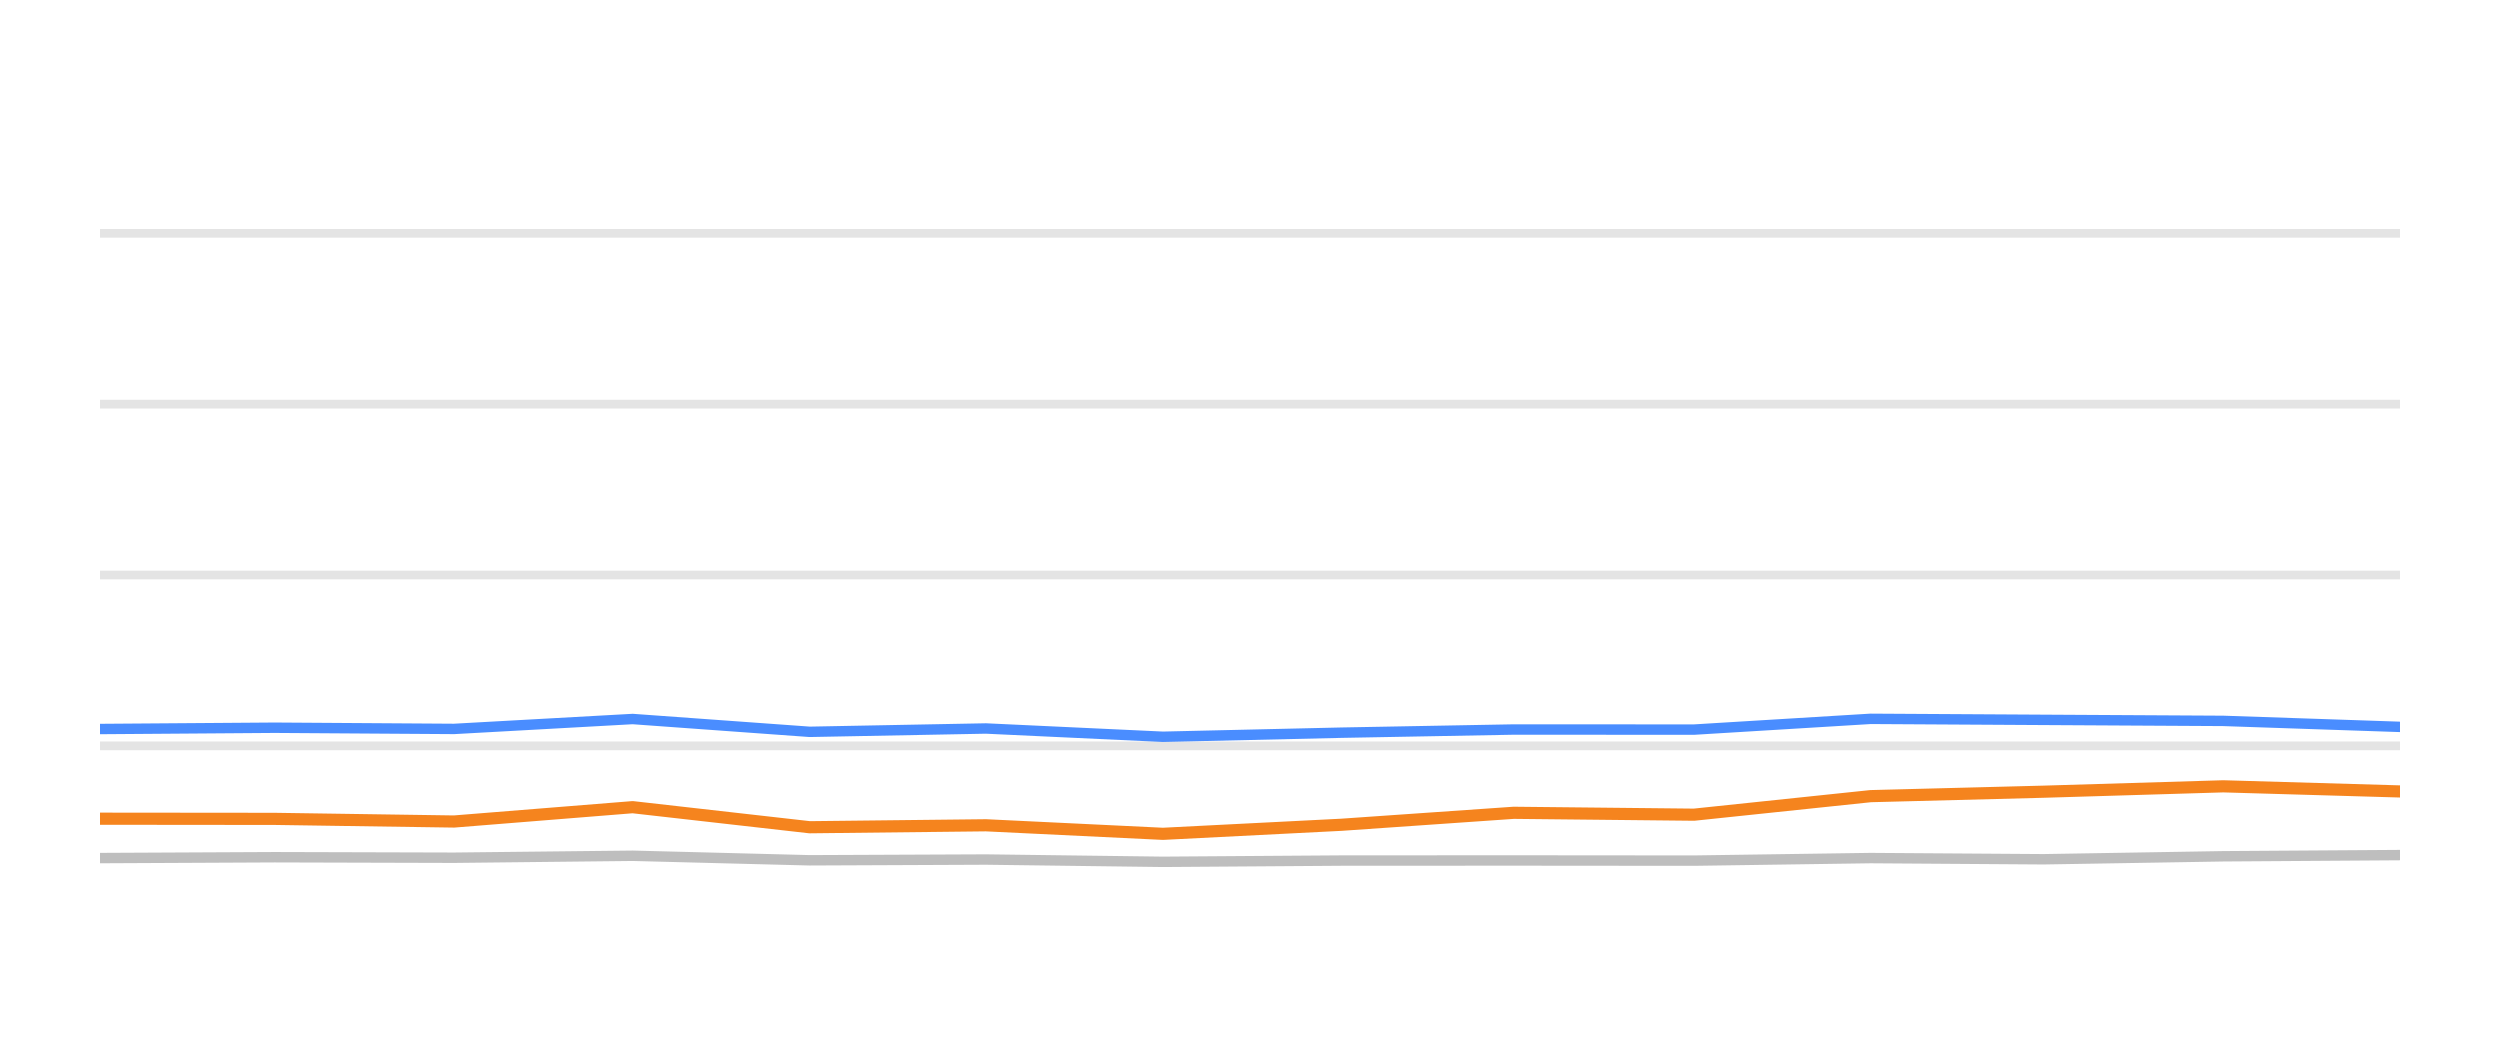
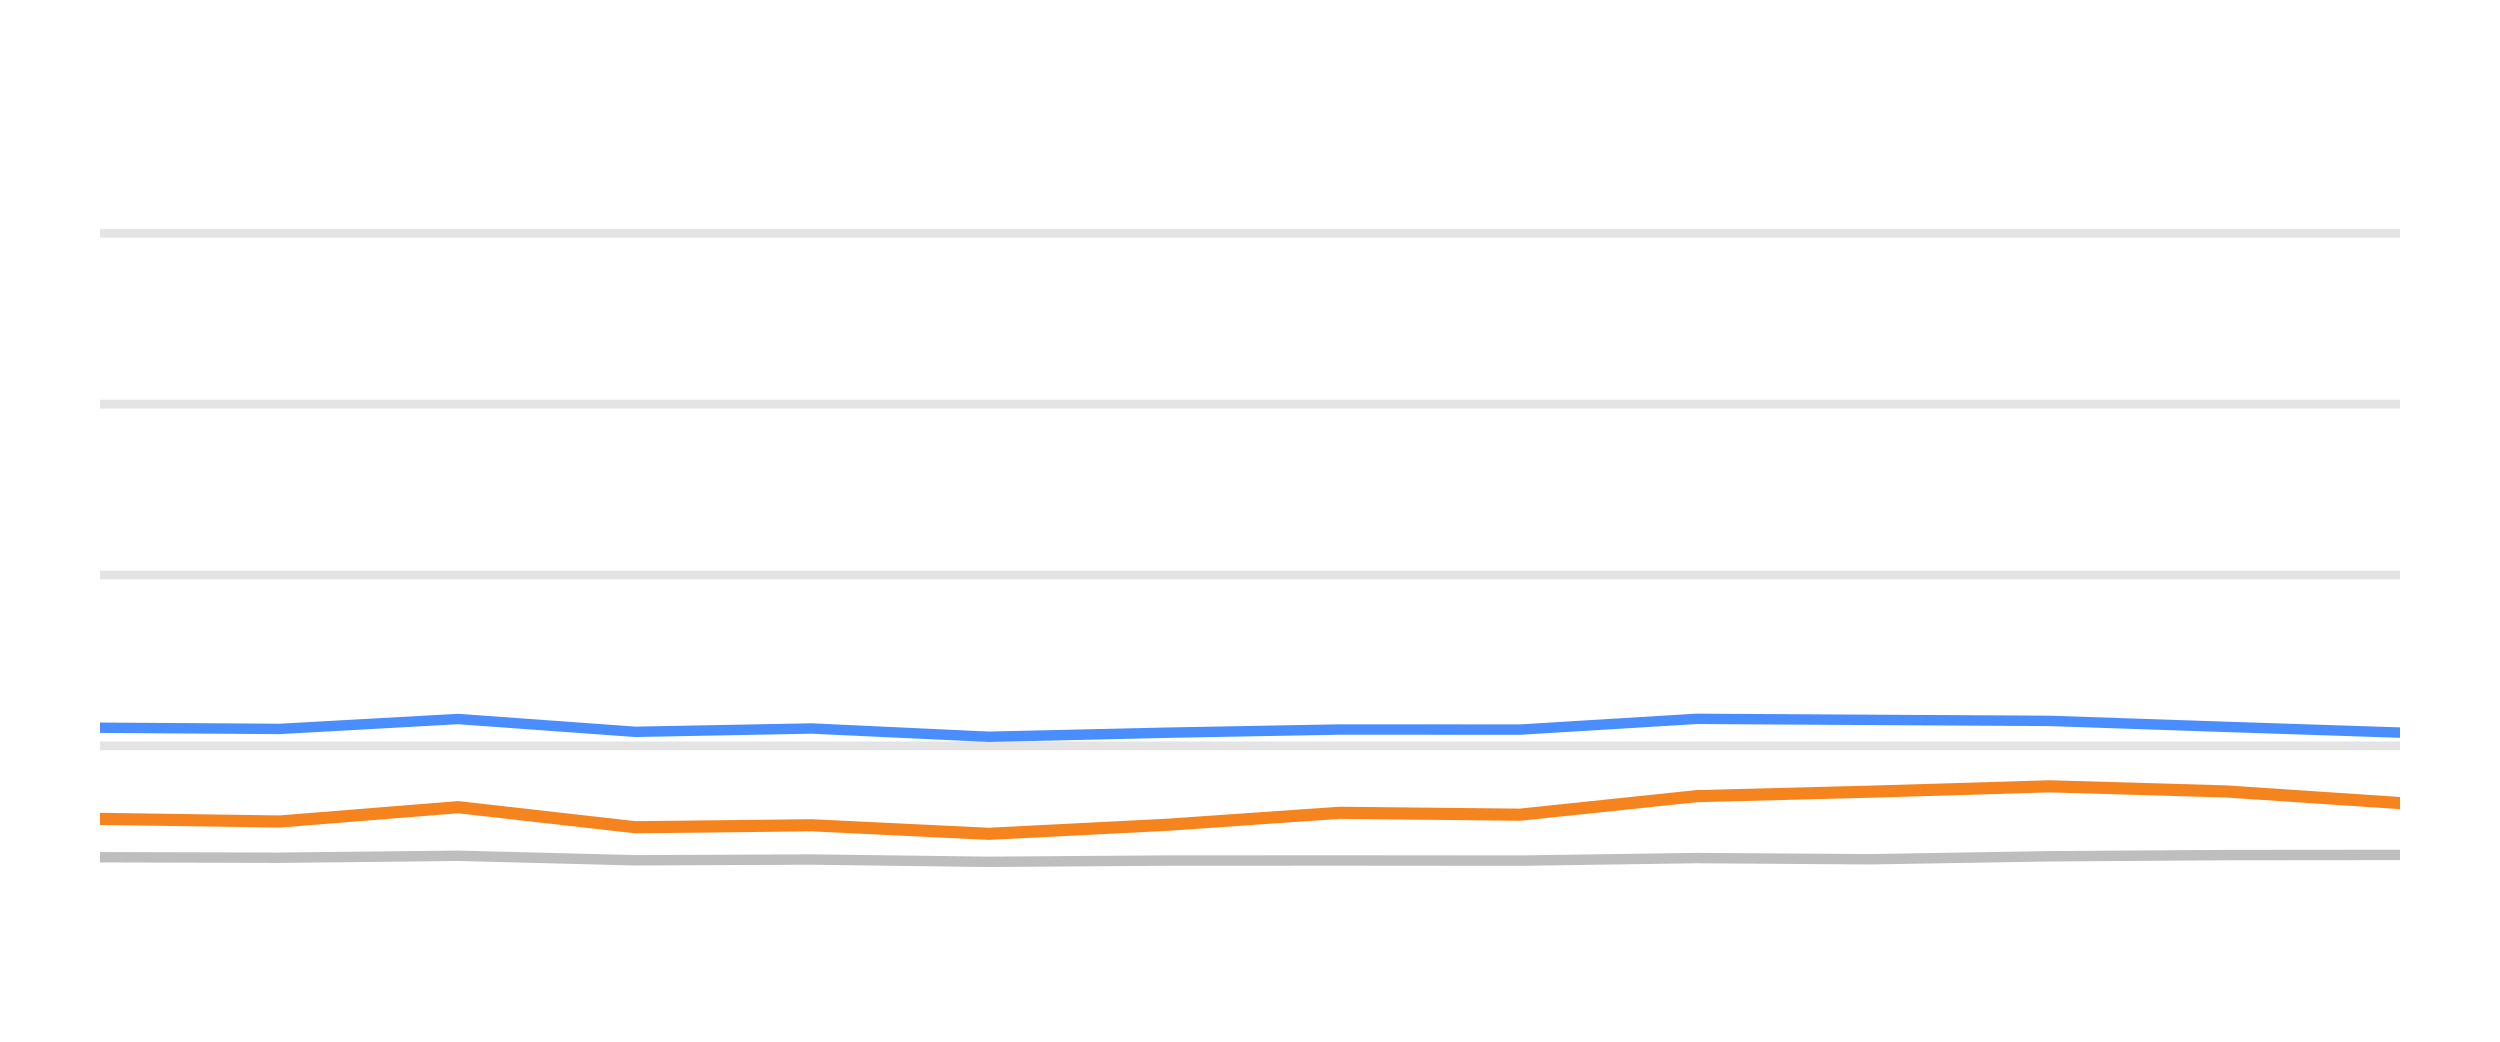
<svg xmlns="http://www.w3.org/2000/svg" width="144pt" height="60pt" viewBox="0 0 144 60" version="1.1">
  <defs>
    <style type="text/css">*{stroke-linejoin: round; stroke-linecap: butt}</style>
  </defs>
  <g id="figure_1">
    <g id="patch_1">
      <path d="M 0 60  L 144 60  L 144 0  L 0 0  L 0 60  z " style="fill: none; opacity: 0" />
    </g>
    <g id="axes_1">
      <g id="patch_2">
        <path d="M 5.76 52.8  L 138.24 52.8  L 138.24 3.6  L 5.76 3.6  L 5.76 52.8  z " style="fill: none" />
      </g>
      <g id="matplotlib.axis_1" />
      <g id="matplotlib.axis_2" />
      <g id="line2d_1">
-         <path d="M 5.76 42.96  L 138.24 42.96  " clip-path="url(#pc5e1452d97)" style="fill: none; stroke: #b2b2b2; stroke-opacity: 0.35; stroke-width: 0.5; stroke-linecap: square" />
+         <path d="M 5.76 42.96  L 138.24 42.96  " clip-path="url(#pb87b31420a)" style="fill: none; stroke: #b2b2b2; stroke-opacity: 0.35; stroke-width: 0.5; stroke-linecap: square" />
      </g>
      <g id="line2d_2">
-         <path d="M 5.76 33.12  L 138.24 33.12  " clip-path="url(#pc5e1452d97)" style="fill: none; stroke: #b2b2b2; stroke-opacity: 0.35; stroke-width: 0.5; stroke-linecap: square" />
+         <path d="M 5.76 33.12  L 138.24 33.12  " clip-path="url(#pb87b31420a)" style="fill: none; stroke: #b2b2b2; stroke-opacity: 0.35; stroke-width: 0.5; stroke-linecap: square" />
      </g>
      <g id="line2d_3">
-         <path d="M 5.76 23.28  L 138.24 23.28  " clip-path="url(#pc5e1452d97)" style="fill: none; stroke: #b2b2b2; stroke-opacity: 0.35; stroke-width: 0.5; stroke-linecap: square" />
+         <path d="M 5.76 23.28  L 138.24 23.28  " clip-path="url(#pb87b31420a)" style="fill: none; stroke: #b2b2b2; stroke-opacity: 0.35; stroke-width: 0.5; stroke-linecap: square" />
      </g>
      <g id="line2d_4">
-         <path d="M 5.76 13.44  L 138.24 13.44  " clip-path="url(#pc5e1452d97)" style="fill: none; stroke: #b2b2b2; stroke-opacity: 0.35; stroke-width: 0.5; stroke-linecap: square" />
+         <path d="M 5.76 13.44  L 138.24 13.44  " clip-path="url(#pb87b31420a)" style="fill: none; stroke: #b2b2b2; stroke-opacity: 0.35; stroke-width: 0.5; stroke-linecap: square" />
      </g>
      <g id="line2d_5">
-         <path d="M 5.76 49.425  L 15.816 49.376  L 26.152 49.405  L 36.44 49.292  L 46.639 49.553  L 56.789 49.509  L 66.984 49.641  L 77.272 49.568  L 87.19 49.563  L 97.575 49.572  L 107.749 49.425  L 117.703 49.494  L 128.06 49.322  L 138.24 49.253  " clip-path="url(#pc5e1452d97)" style="fill: none; stroke: #bebebe; stroke-width: 0.6; stroke-linecap: round" />
+         <path d="M 5.76 49.376  L 16.1 49.405  L 26.391 49.292  L 36.594 49.553  L 46.747 49.509  L 56.946 49.641  L 67.238 49.568  L 77.16 49.563  L 87.548 49.572  L 97.726 49.425  L 107.683 49.494  L 118.044 49.322  L 128.228 49.253  L 138.24 49.243  " clip-path="url(#pb87b31420a)" style="fill: none; stroke: #bebebe; stroke-width: 0.6; stroke-linecap: round" />
      </g>
      <g id="line2d_6">
-         <path d="M 5.76 41.991  L 15.816 41.917  L 26.152 41.986  L 36.44 41.415  L 46.639 42.153  L 56.789 41.961  L 66.984 42.438  L 77.272 42.202  L 87.19 42.02  L 97.575 42.025  L 107.749 41.405  L 117.703 41.464  L 128.06 41.523  L 138.24 41.868  " clip-path="url(#pc5e1452d97)" style="fill: none; stroke: #4a8dff; stroke-width: 0.6; stroke-linecap: round" />
+         <path d="M 5.76 41.917  L 16.1 41.986  L 26.391 41.415  L 36.594 42.153  L 46.747 41.961  L 56.946 42.438  L 67.238 42.202  L 77.16 42.02  L 87.548 42.025  L 97.726 41.405  L 107.683 41.464  L 118.044 41.523  L 128.228 41.868  L 138.24 42.197  " clip-path="url(#pb87b31420a)" style="fill: none; stroke: #4a8dff; stroke-width: 0.6; stroke-linecap: round" />
      </g>
      <g id="line2d_7">
-         <path d="M 5.76 47.157  L 15.816 47.167  L 26.152 47.319  L 36.44 46.493  L 46.639 47.649  L 56.789 47.536  L 66.984 48.028  L 77.272 47.506  L 87.19 46.817  L 97.575 46.926  L 107.749 45.858  L 117.703 45.602  L 128.06 45.292  L 138.24 45.587  " clip-path="url(#pc5e1452d97)" style="fill: none; stroke: #f5841e; stroke-width: 0.7; stroke-linecap: round" />
+         <path d="M 5.76 47.167  L 16.1 47.319  L 26.391 46.493  L 36.594 47.649  L 46.747 47.536  L 56.946 48.028  L 67.238 47.506  L 77.16 46.817  L 87.548 46.926  L 97.726 45.858  L 107.683 45.602  L 118.044 45.292  L 128.228 45.587  L 138.24 46.256  " clip-path="url(#pb87b31420a)" style="fill: none; stroke: #f5841e; stroke-width: 0.7; stroke-linecap: round" />
      </g>
    </g>
  </g>
  <defs>
-     <clipPath id="pc5e1452d97">
+     <clipPath id="pb87b31420a">
      <rect x="5.76" y="3.6" width="132.48" height="49.2" />
    </clipPath>
  </defs>
</svg>
